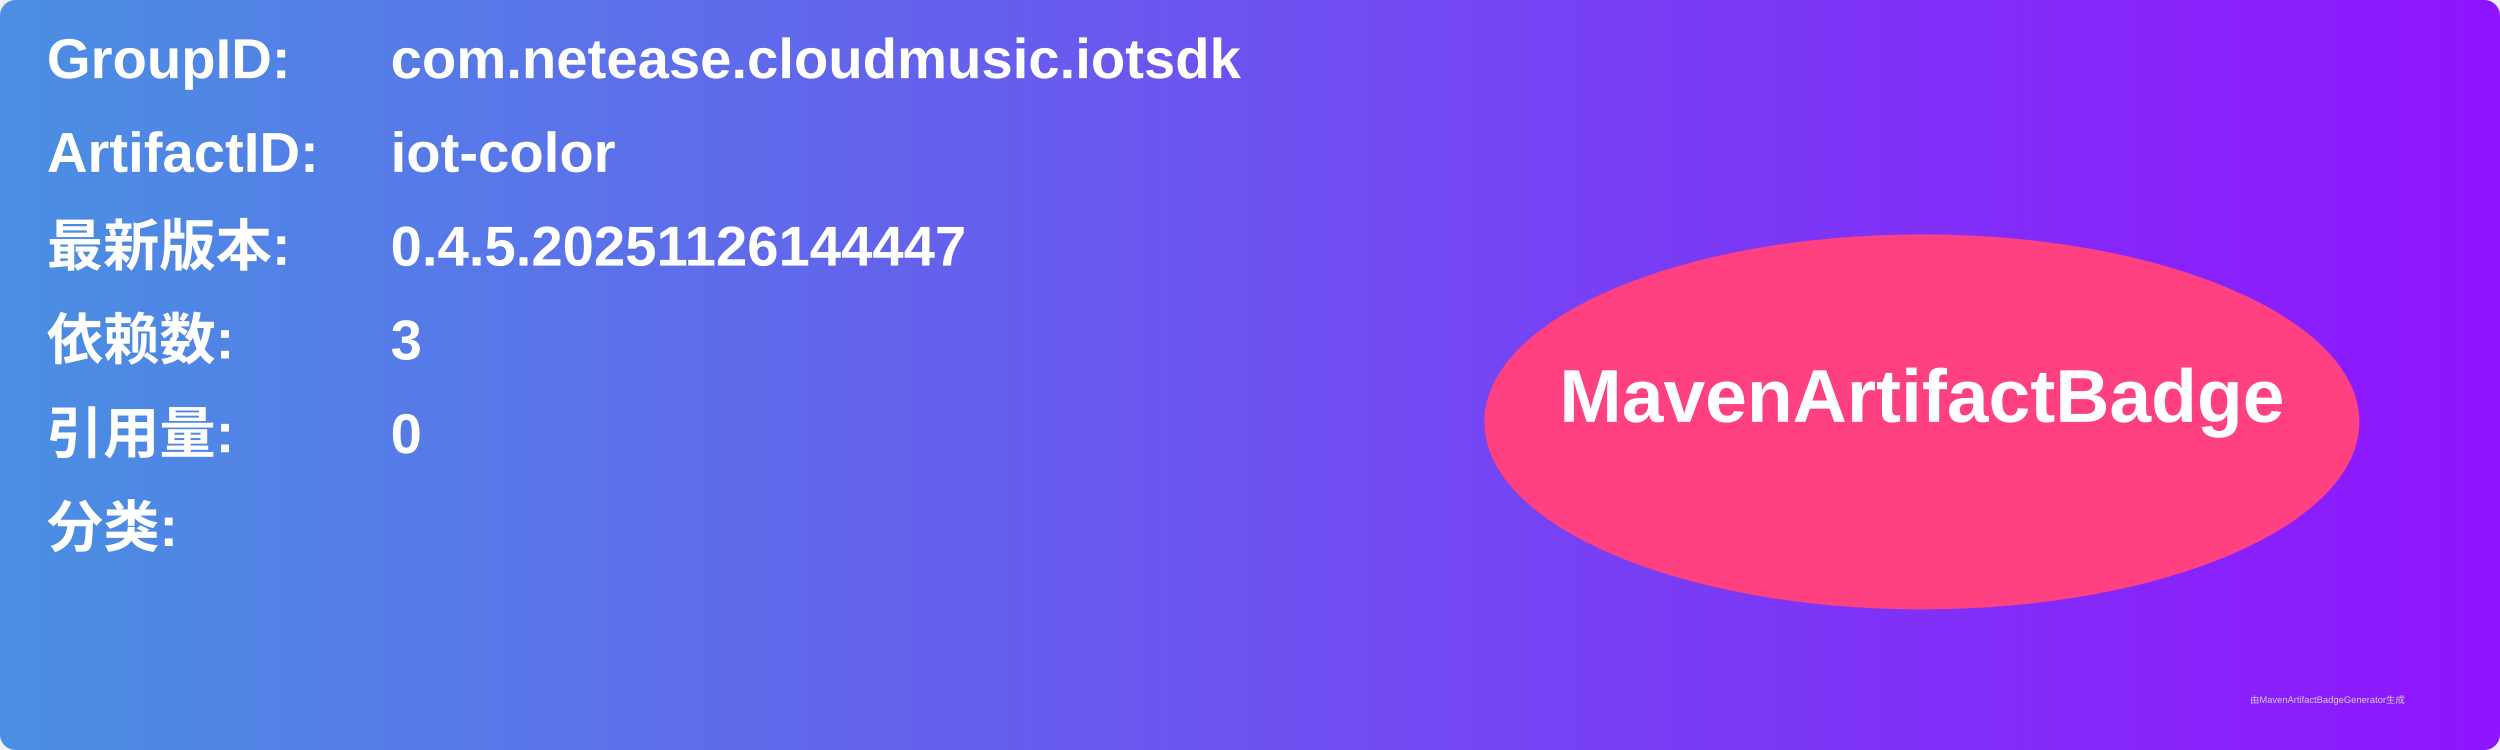
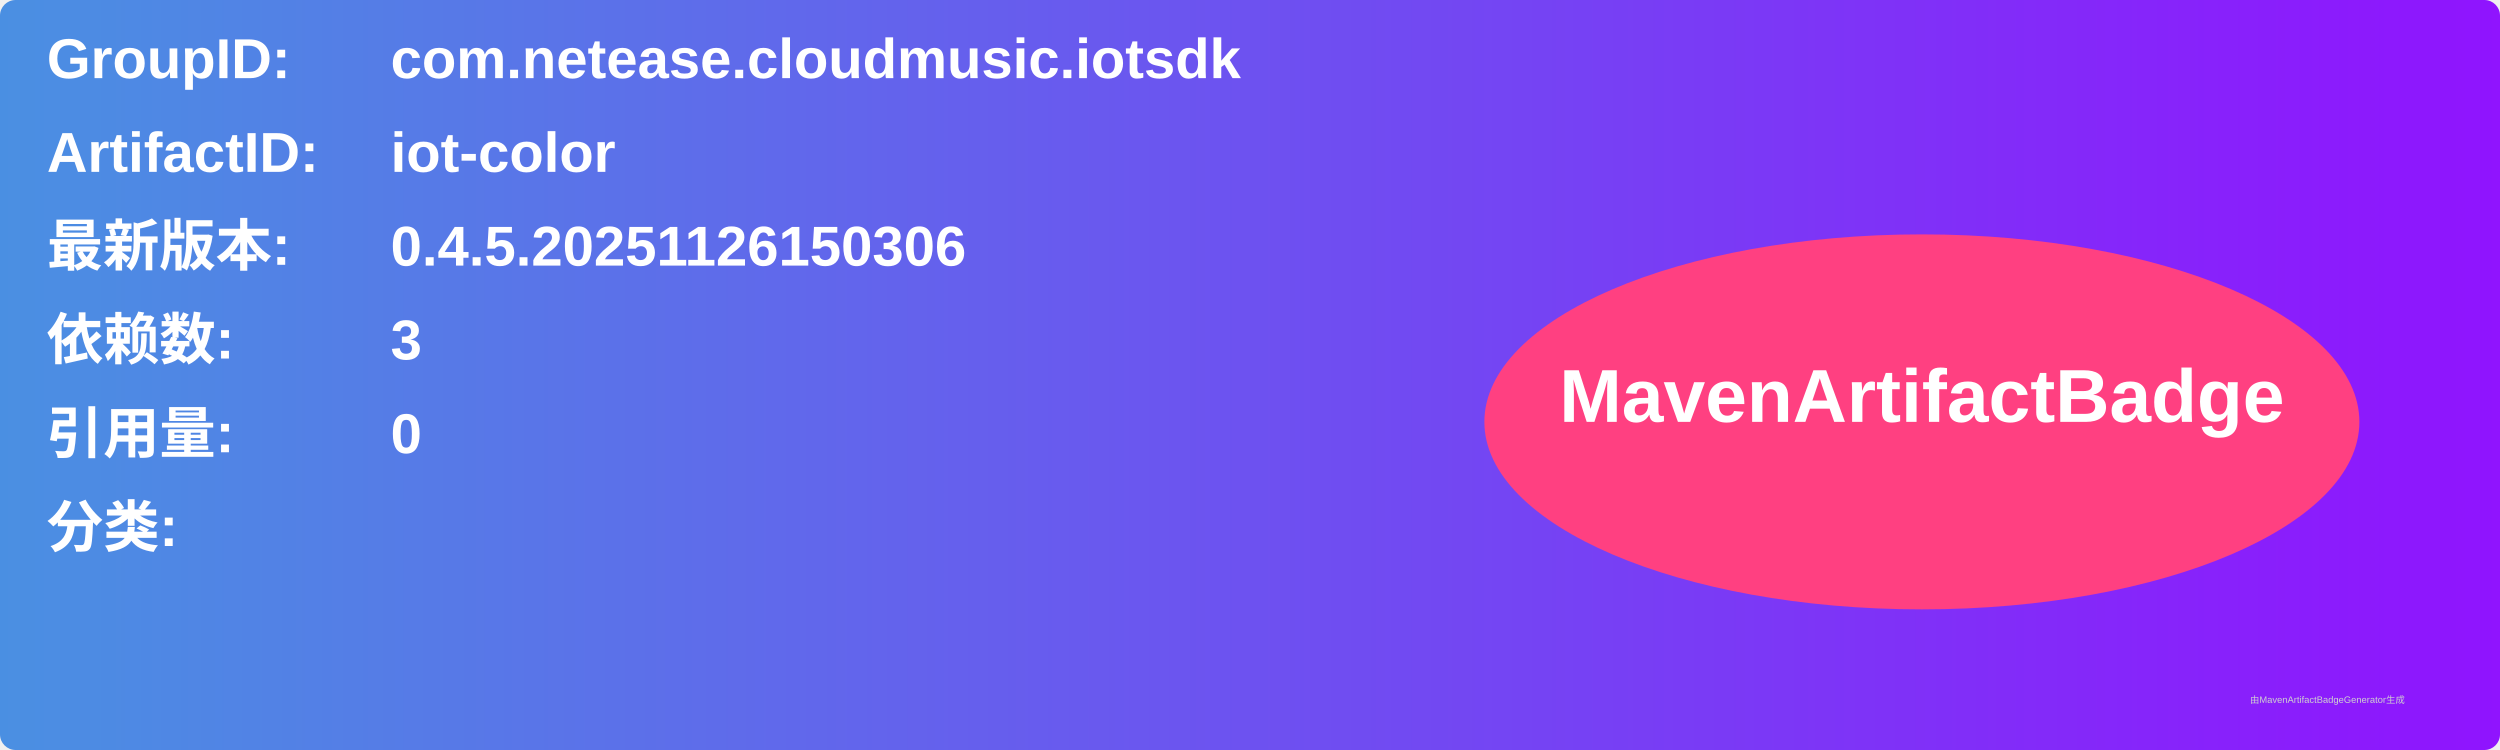
<svg xmlns="http://www.w3.org/2000/svg" width="800" height="240" viewBox="0 0 800 240">
  <linearGradient id="grad" x1="0%" y1="0%" x2="100%" y2="0%">
    <stop offset="0%" stop-color="#4a90e2" />
    <stop offset="100%" stop-color="#9013fe" />
  </linearGradient>
  <rect width="100%" height="100%" rx="5" ry="5" fill="url(#grad)" />
  <g transform="translate(15, 15)">
    <text x="0" y="10" font-family="Arial" font-size="18" fill="white" font-weight="bold" width="260">GroupID:</text>
    <text x="110" y="10" font-family="Arial" font-size="18" fill="white" font-weight="bold" width="460">com.netease.cloudmusic.iotsdk</text>
    <text x="0" y="40" font-family="Arial" font-size="18" fill="white" font-weight="bold" width="260">ArtifactID:</text>
    <text x="110" y="40" font-family="Arial" font-size="18" fill="white" font-weight="bold" width="460">iot-color</text>
    <text x="0" y="70" font-family="Arial" font-size="18" fill="white" font-weight="bold">最新版本:</text>
    <text x="110" y="70" font-family="Arial" font-size="18" fill="white" font-weight="bold">
-       <tspan font-weight="bold">0.4.5.20251126144447</tspan>
+       <tspan font-weight="bold">0.4.5.20251126150306</tspan>
    </text>
    <text x="0" y="100" font-family="Arial" font-size="18" fill="white" font-weight="bold">依赖数: </text>
    <text x="110" y="100" font-family="Arial" font-size="18" fill="white">
      <tspan font-weight="bold">3</tspan>
    </text>
    <text x="0" y="130" font-family="Arial" font-size="18" fill="white" font-weight="bold">引用量: </text>
    <text x="110" y="130" font-family="Arial" font-size="18" fill="white">
      <tspan font-weight="bold">0</tspan>
    </text>
    <text x="0" y="160" font-family="Arial" font-size="18" fill="white" font-weight="bold">分类:</text>
    <text x="10" y="190" font-family="Arial" font-size="10" fill="white">
      <tspan font-weight="bold" />
    </text>
    <ellipse cx="600" cy="120" rx="140" ry="60" fill="#ff4081" />
    <text x="600" y="120" text-anchor="middle" font-family="Arial" font-size="24" fill="white" font-weight="bold">MavenArtifactBadge</text>
  </g>
  <text x="720" y="225" font-family="Arial" font-size="3" fill="#d0d0d0">由MavenArtifactBadgeGenerator生成</text>
</svg>
